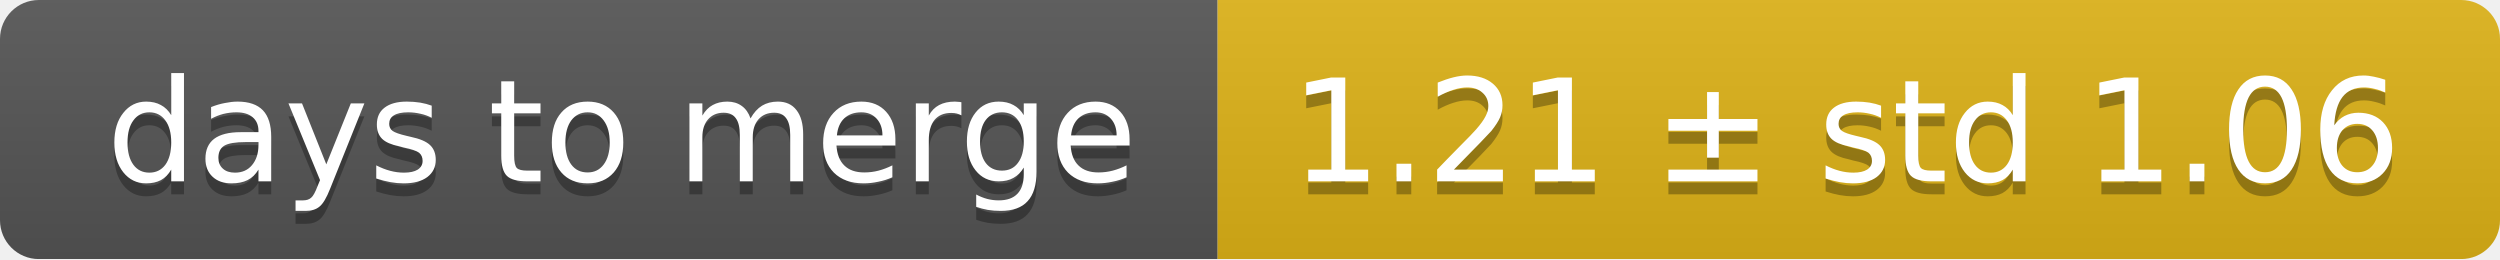
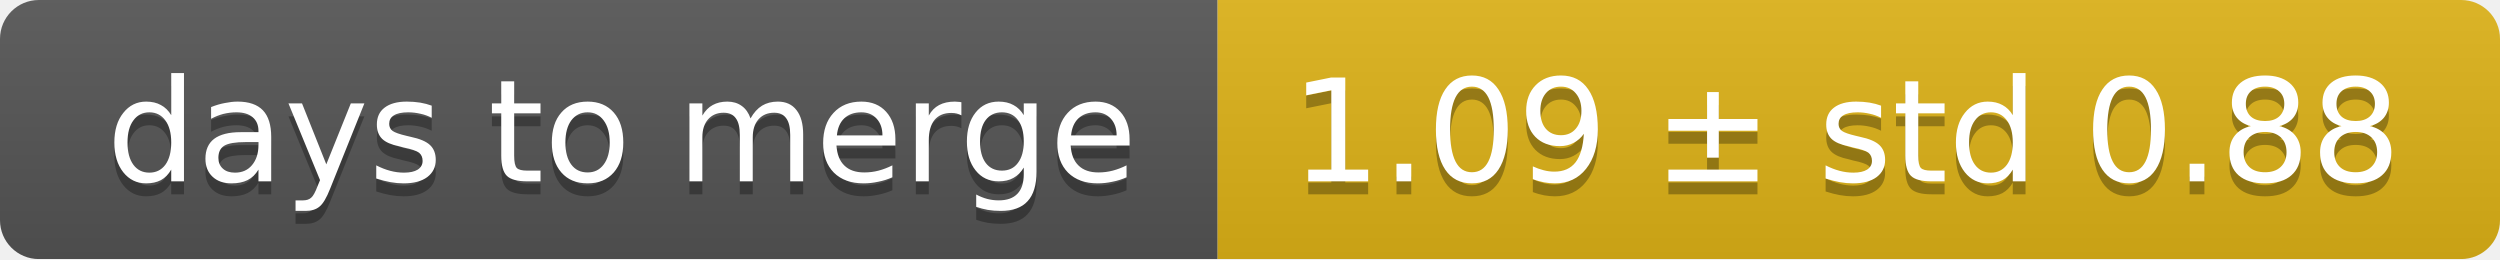
<svg xmlns="http://www.w3.org/2000/svg" width="193" height="20">
  <linearGradient id="smooth" x2="0" y2="100%">
    <stop offset="0" stop-color="#bbb" stop-opacity=".1" />
    <stop offset="1" stop-opacity=".1" />
  </linearGradient>
  <mask id="round">
    <rect width="193" height="20" rx="3" fill="#fff" />
  </mask>
  <g mask="url(#round)">
    <rect width="94" height="20" fill="#555" />
    <rect x="94" width="99" height="20" fill="#dfb317" />
    <rect width="193" height="20" fill="url(#smooth)" />
  </g>
  <g fill="#fff" text-anchor="middle" font-family="DejaVu Sans,Verdana,Geneva,sans-serif" font-size="11">
    <text x="48" y="15" fill="#010101" fill-opacity=".3">days to merge</text>
    <text x="48" y="14">days to merge</text>
-     <text x="142.5" y="15" fill="#010101" fill-opacity=".3">1.21 ± std 1.06</text>
-     <text x="142.5" y="14">1.21 ± std 1.06</text>
+     <text x="142.5" y="15" fill="#010101" fill-opacity=".3">1.09 ± std 0.88</text>
+     <text x="142.5" y="14">1.09 ± std 0.88</text>
  </g>
</svg>
